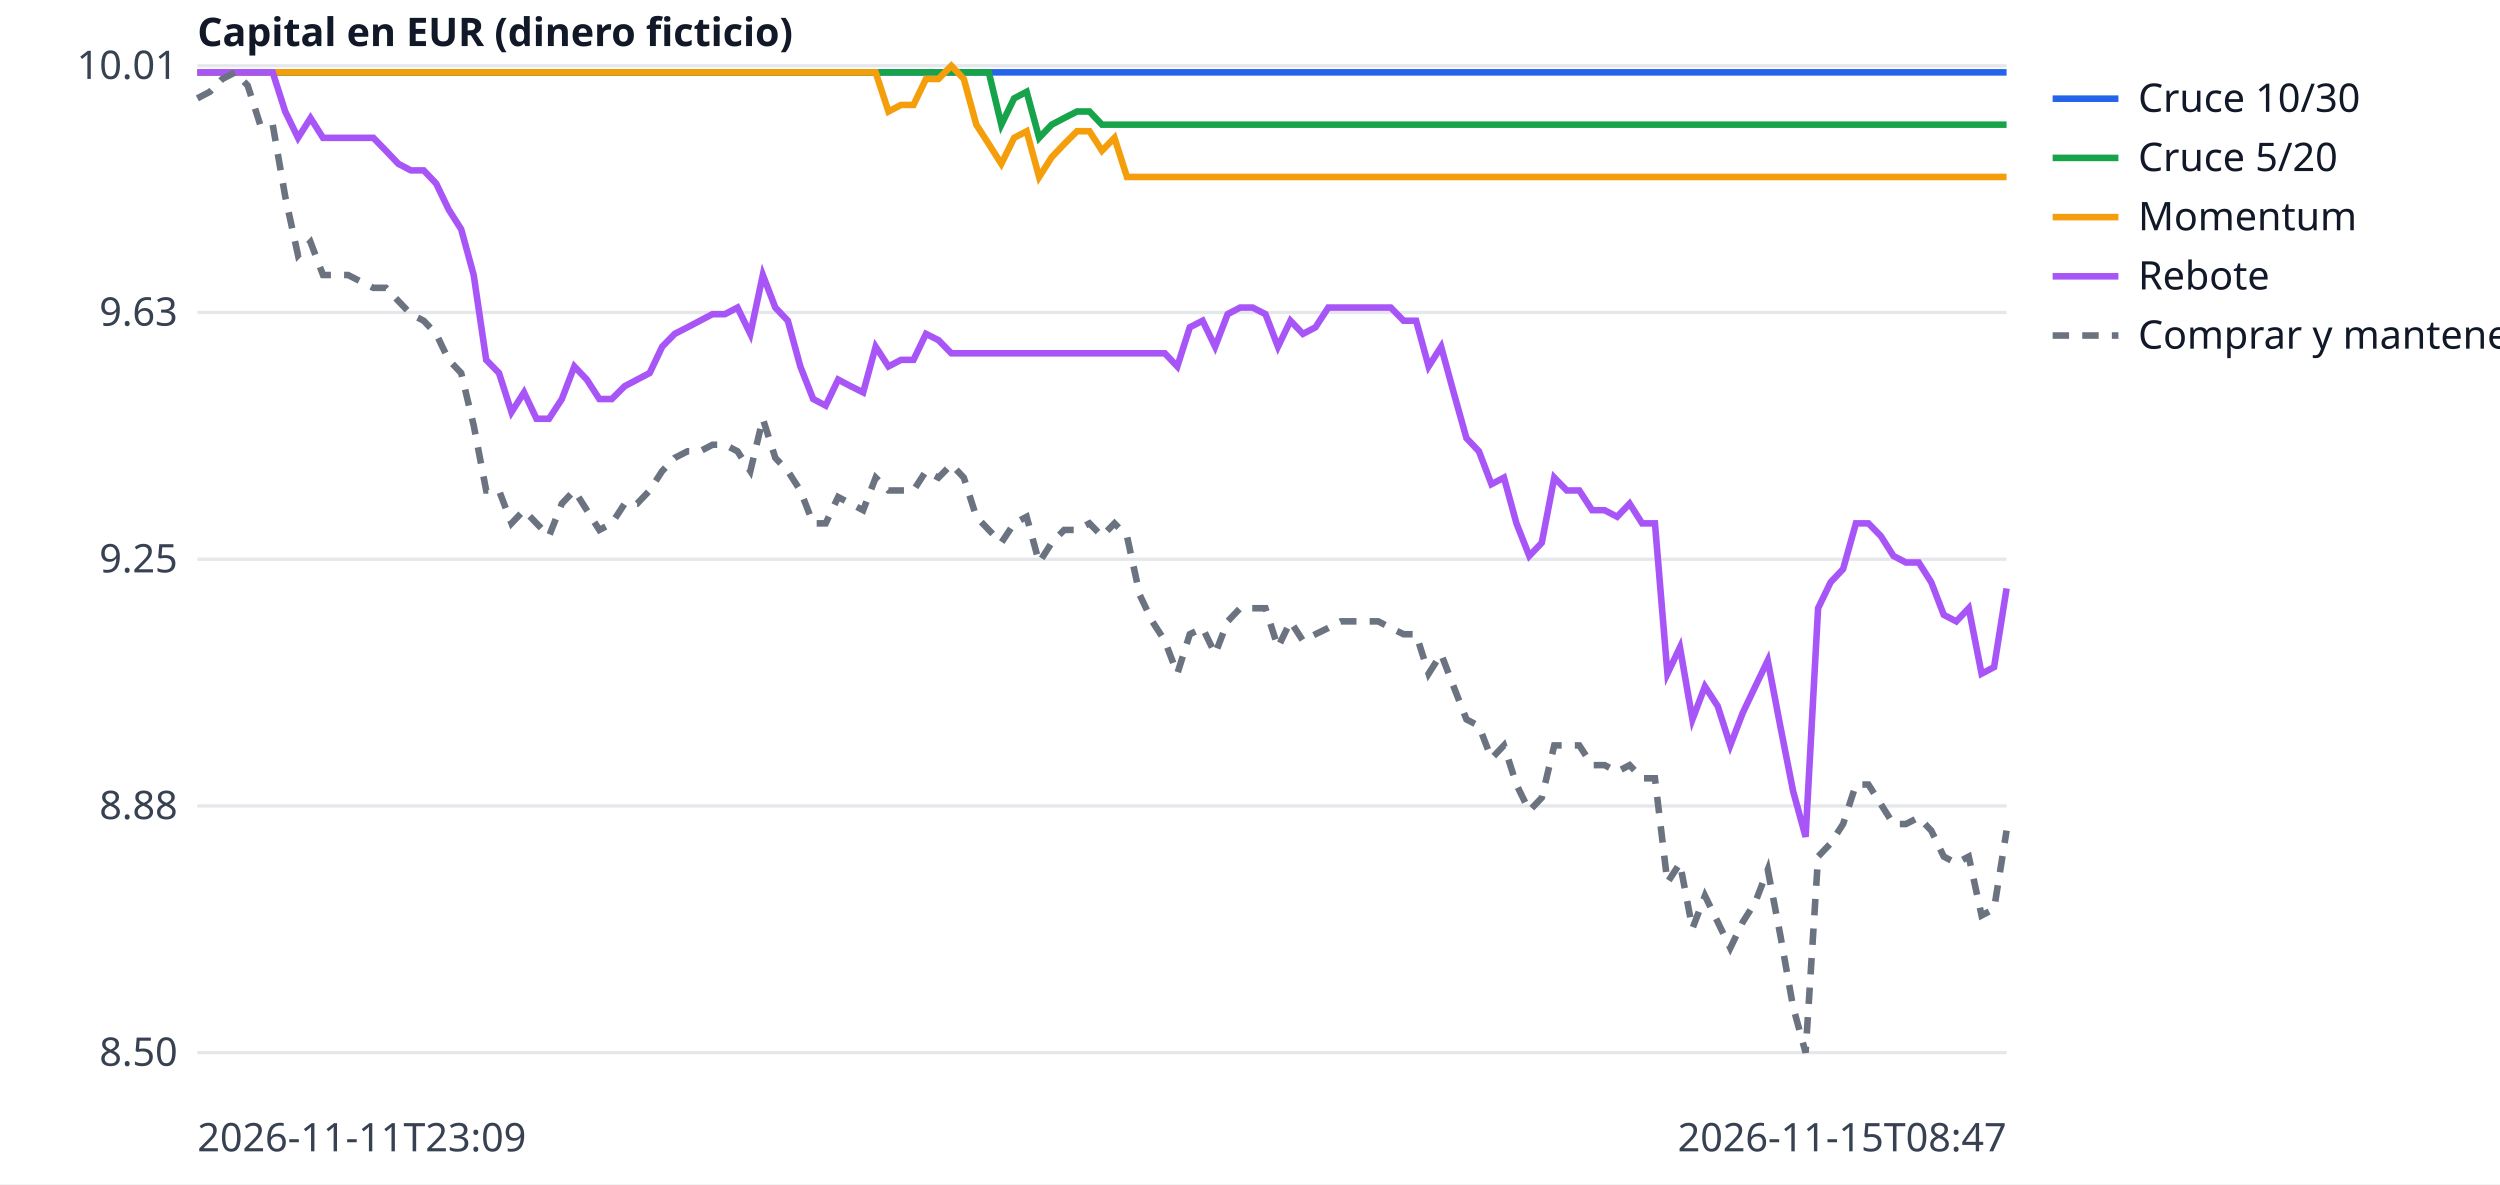
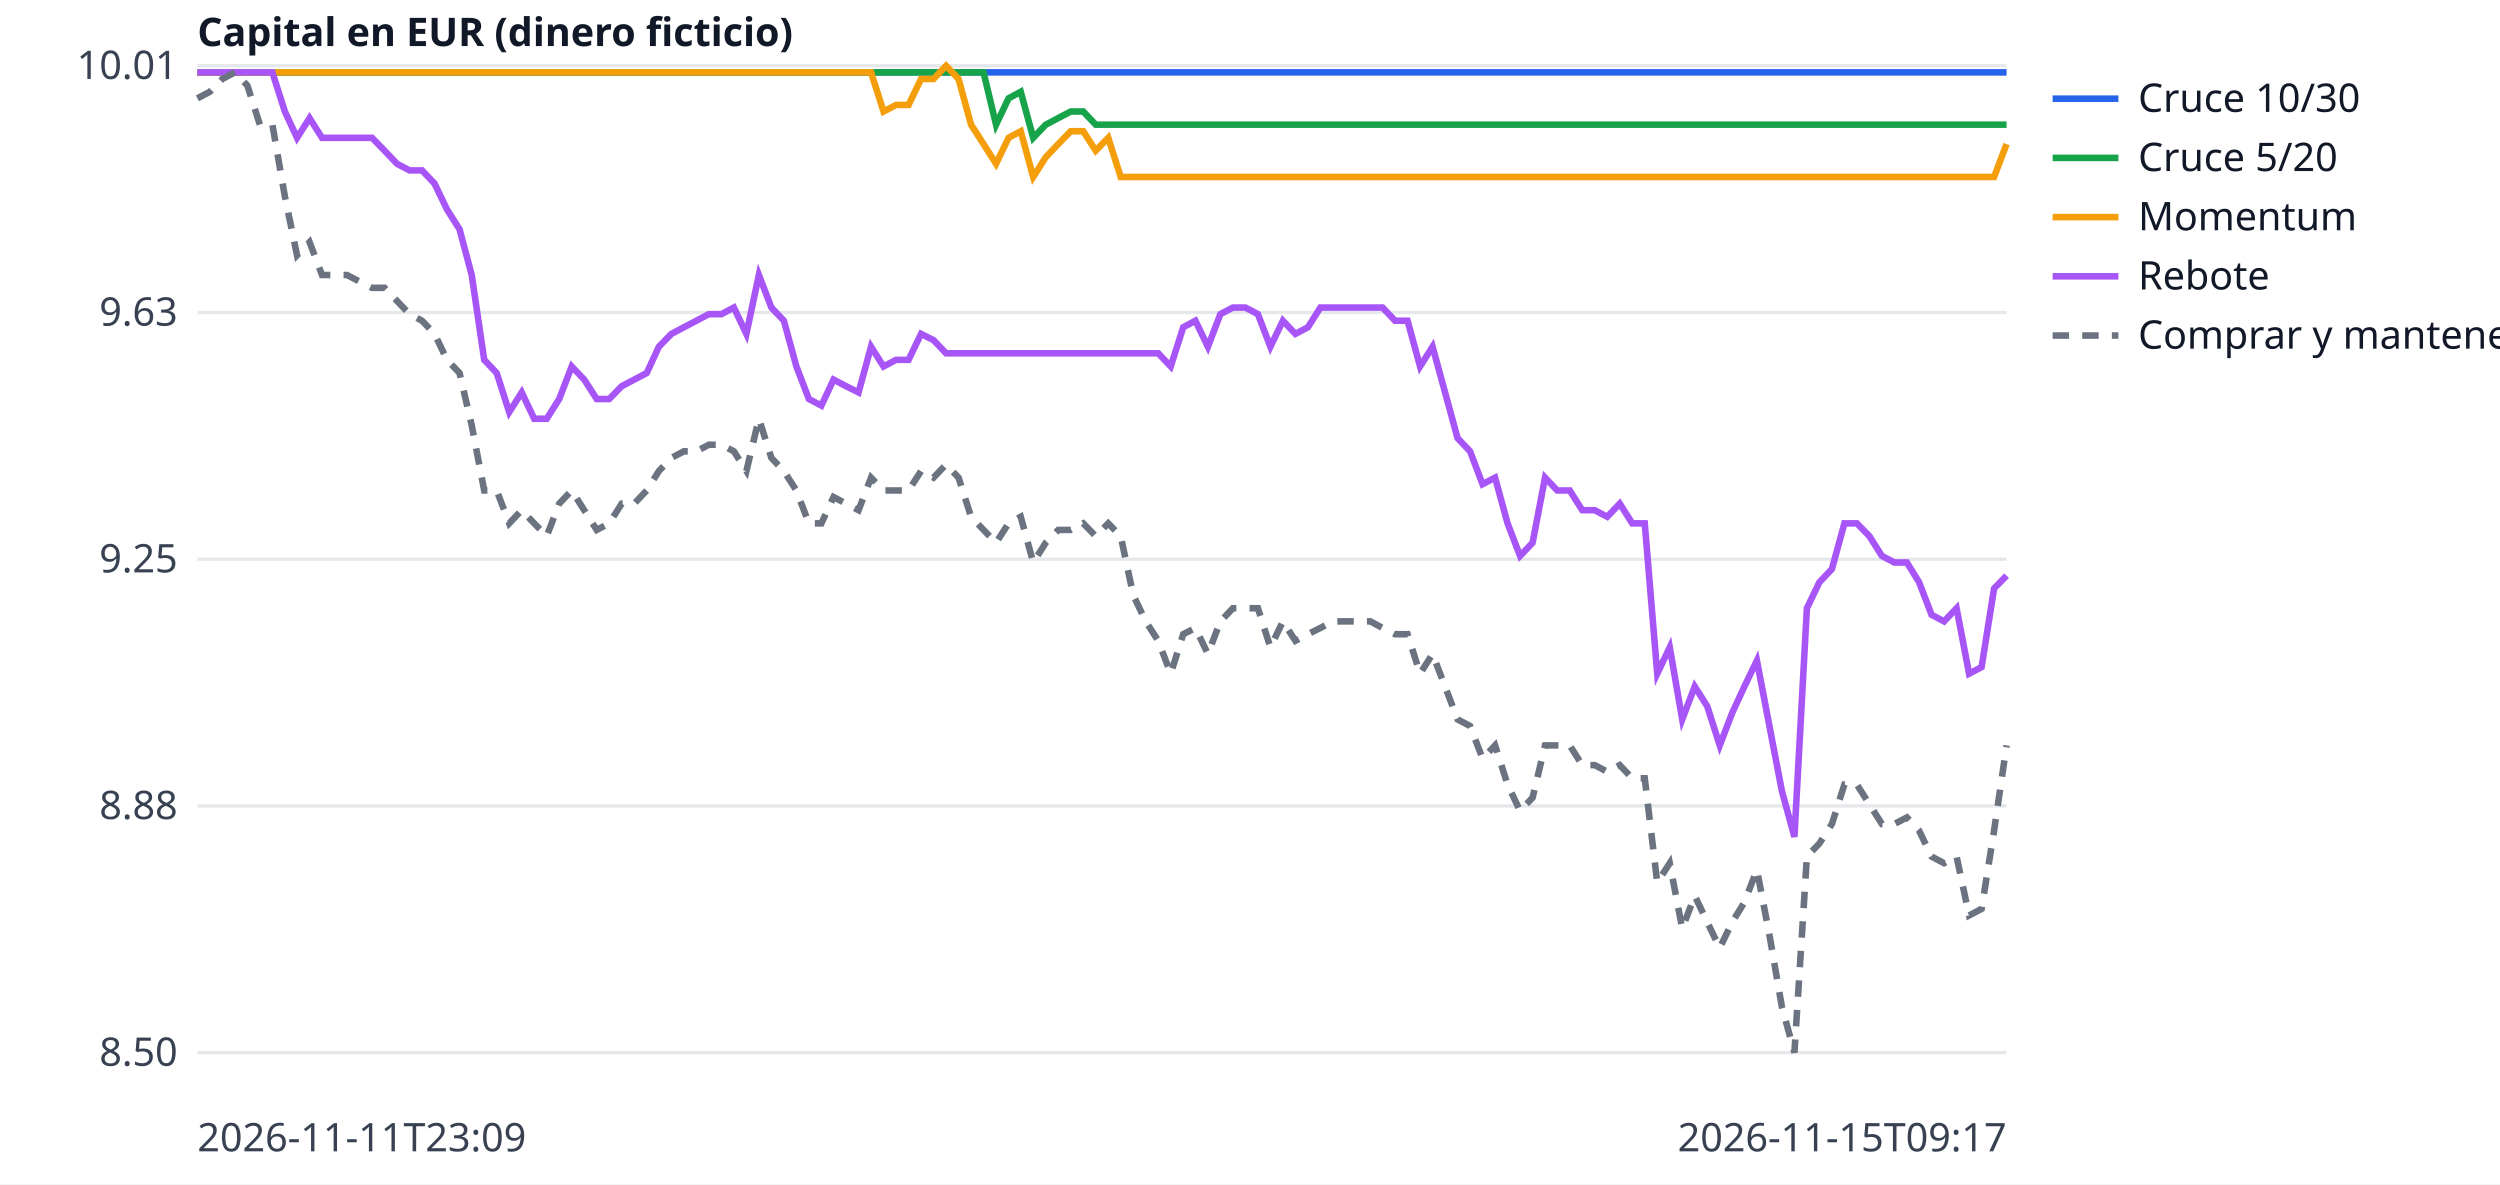
<svg xmlns="http://www.w3.org/2000/svg" width="760" height="360" viewBox="0 0 760 360" font-family="sans-serif" font-size="12">
  <rect width="760" height="360" fill="white" />
  <line x1="60" x2="610" y1="320.0" y2="320.0" stroke="#e5e7eb" />
  <text x="54" y="324.0" text-anchor="end" fill="#374151">8.50</text>
  <line x1="60" x2="610" y1="245.0" y2="245.0" stroke="#e5e7eb" />
  <text x="54" y="249.0" text-anchor="end" fill="#374151">8.88</text>
  <line x1="60" x2="610" y1="170.0" y2="170.0" stroke="#e5e7eb" />
  <text x="54" y="174.0" text-anchor="end" fill="#374151">9.25</text>
  <line x1="60" x2="610" y1="95.0" y2="95.0" stroke="#e5e7eb" />
  <text x="54" y="99.0" text-anchor="end" fill="#374151">9.63</text>
  <line x1="60" x2="610" y1="20.0" y2="20.0" stroke="#e5e7eb" />
  <text x="54" y="24.0" text-anchor="end" fill="#374151">10.01</text>
  <text x="60" y="350" fill="#374151">2026-11-11T23:09</text>
-   <text x="610" y="350" text-anchor="end" fill="#374151">2026-11-15T08:47</text>
+   <text x="610" y="350" text-anchor="end" fill="#374151">2026-11-15T09:17</text>
  <text x="60" y="14" fill="#111827" font-weight="bold">Capital en EUR (dinero ficticio)</text>
-   <polyline points="60.0,22.0 63.8,22.0 67.6,22.0 71.5,22.0 75.3,22.0 79.1,22.0 82.9,22.0 86.7,22.0 90.6,22.0 94.4,22.0 98.2,22.0 102.0,22.0 105.8,22.0 109.7,22.0 113.5,22.0 117.3,22.0 121.1,22.0 124.9,22.0 128.8,22.0 132.6,22.0 136.4,22.0 140.2,22.0 144.0,22.0 147.8,22.0 151.7,22.0 155.5,22.0 159.3,22.0 163.1,22.0 166.9,22.0 170.8,22.0 174.6,22.0 178.4,22.0 182.2,22.0 186.0,22.0 189.9,22.0 193.7,22.0 197.5,22.0 201.3,22.0 205.1,22.0 209.0,22.0 212.8,22.0 216.6,22.0 220.4,22.0 224.2,22.0 228.1,22.0 231.9,22.0 235.7,22.0 239.5,22.0 243.3,22.0 247.2,22.0 251.0,22.0 254.8,22.0 258.6,22.0 262.4,22.0 266.2,22.0 270.1,22.0 273.9,22.0 277.7,22.0 281.5,22.0 285.3,22.0 289.2,22.0 293.0,22.0 296.8,22.0 300.6,22.0 304.4,22.0 308.3,22.0 312.1,22.0 315.9,22.0 319.7,22.0 323.5,22.0 327.4,22.0 331.2,22.0 335.0,22.0 338.8,22.0 342.6,22.0 346.5,22.0 350.3,22.0 354.1,22.0 357.9,22.0 361.7,22.0 365.6,22.0 369.4,22.0 373.2,22.0 377.0,22.0 380.8,22.0 384.7,22.0 388.5,22.0 392.3,22.0 396.1,22.0 399.9,22.0 403.8,22.0 407.6,22.0 411.4,22.0 415.2,22.0 419.0,22.0 422.8,22.0 426.7,22.0 430.5,22.0 434.3,22.0 438.1,22.0 441.9,22.0 445.8,22.0 449.6,22.0 453.4,22.0 457.2,22.0 461.0,22.0 464.9,22.0 468.7,22.0 472.5,22.0 476.3,22.0 480.1,22.0 484.0,22.0 487.8,22.0 491.6,22.0 495.4,22.0 499.2,22.0 503.1,22.0 506.9,22.0 510.7,22.0 514.5,22.0 518.3,22.0 522.2,22.0 526.0,22.0 529.8,22.0 533.6,22.0 537.4,22.0 541.2,22.0 545.1,22.0 548.9,22.0 552.7,22.0 556.5,22.0 560.3,22.0 564.2,22.0 568.0,22.0 571.8,22.0 575.6,22.0 579.4,22.0 583.3,22.0 587.1,22.0 590.9,22.0 594.7,22.0 598.5,22.0 602.4,22.0 606.2,22.0 610.0,22.0" fill="none" stroke="#2563eb" stroke-width="2" />
+   <polyline points="60.0,22.0 63.8,22.0 67.6,22.0 71.4,22.0 75.2,22.0 79.0,22.0 82.8,22.0 86.6,22.0 90.3,22.0 94.1,22.0 97.9,22.0 101.7,22.0 105.5,22.0 109.3,22.0 113.1,22.0 116.9,22.0 120.7,22.0 124.5,22.0 128.3,22.0 132.1,22.0 135.9,22.0 139.7,22.0 143.4,22.0 147.2,22.0 151.0,22.0 154.8,22.0 158.6,22.0 162.4,22.0 166.2,22.0 170.0,22.0 173.8,22.0 177.6,22.0 181.4,22.0 185.2,22.0 189.0,22.0 192.8,22.0 196.6,22.0 200.3,22.0 204.1,22.0 207.9,22.0 211.7,22.0 215.5,22.0 219.3,22.0 223.1,22.0 226.9,22.0 230.7,22.0 234.5,22.0 238.3,22.0 242.1,22.0 245.9,22.0 249.7,22.0 253.4,22.0 257.2,22.0 261.0,22.0 264.8,22.0 268.6,22.0 272.4,22.0 276.2,22.0 280.0,22.0 283.8,22.0 287.6,22.0 291.4,22.0 295.2,22.0 299.0,22.0 302.8,22.0 306.6,22.0 310.3,22.0 314.1,22.0 317.9,22.0 321.7,22.0 325.5,22.0 329.3,22.0 333.1,22.0 336.9,22.0 340.7,22.0 344.5,22.0 348.3,22.0 352.1,22.0 355.9,22.0 359.7,22.0 363.4,22.0 367.2,22.0 371.0,22.0 374.8,22.0 378.6,22.0 382.4,22.0 386.2,22.0 390.0,22.0 393.8,22.0 397.6,22.0 401.4,22.0 405.2,22.0 409.0,22.0 412.8,22.0 416.6,22.0 420.3,22.0 424.1,22.0 427.9,22.0 431.7,22.0 435.5,22.0 439.3,22.0 443.1,22.0 446.9,22.0 450.7,22.0 454.5,22.0 458.3,22.0 462.1,22.0 465.9,22.0 469.7,22.0 473.4,22.0 477.2,22.0 481.0,22.0 484.8,22.0 488.6,22.0 492.4,22.0 496.2,22.0 500.0,22.0 503.8,22.0 507.6,22.0 511.4,22.0 515.2,22.0 519.0,22.0 522.8,22.0 526.6,22.0 530.3,22.0 534.1,22.0 537.9,22.0 541.7,22.0 545.5,22.0 549.3,22.0 553.1,22.0 556.9,22.0 560.7,22.0 564.5,22.0 568.3,22.0 572.1,22.0 575.9,22.0 579.7,22.0 583.4,22.0 587.2,22.0 591.0,22.0 594.8,22.0 598.6,22.0 602.4,22.0 606.2,22.0 610.0,22.0" fill="none" stroke="#2563eb" stroke-width="2" />
  <line x1="624" x2="644" y1="30" y2="30" stroke="#2563eb" stroke-width="2" />
  <text x="650" y="34" fill="#111827">Cruce 10/30</text>
-   <polyline points="60.0,22.0 63.8,22.0 67.6,22.0 71.5,22.0 75.3,22.0 79.1,22.0 82.9,22.0 86.7,22.0 90.6,22.0 94.4,22.0 98.2,22.0 102.0,22.0 105.8,22.0 109.7,22.0 113.5,22.0 117.3,22.0 121.1,22.0 124.9,22.0 128.8,22.0 132.6,22.0 136.4,22.0 140.2,22.0 144.0,22.0 147.8,22.0 151.7,22.0 155.5,22.0 159.3,22.0 163.1,22.0 166.9,22.0 170.8,22.0 174.6,22.0 178.4,22.0 182.2,22.0 186.0,22.0 189.9,22.0 193.7,22.0 197.5,22.0 201.3,22.0 205.1,22.0 209.0,22.0 212.8,22.0 216.6,22.0 220.4,22.0 224.2,22.0 228.1,22.0 231.9,22.0 235.7,22.0 239.5,22.0 243.3,22.0 247.2,22.0 251.0,22.0 254.8,22.0 258.6,22.0 262.4,22.0 266.2,22.0 270.1,22.0 273.9,22.0 277.7,22.0 281.5,22.0 285.3,22.0 289.2,22.0 293.0,22.0 296.8,22.0 300.6,22.0 304.4,37.9 308.3,29.9 312.1,27.9 315.9,41.9 319.7,37.9 323.5,35.9 327.4,33.9 331.2,33.9 335.0,37.9 338.8,37.9 342.6,37.9 346.5,37.9 350.3,37.9 354.1,37.9 357.9,37.9 361.7,37.9 365.6,37.9 369.4,37.9 373.2,37.9 377.0,37.9 380.8,37.9 384.7,37.9 388.5,37.9 392.3,37.9 396.1,37.9 399.9,37.9 403.8,37.9 407.6,37.9 411.4,37.9 415.2,37.9 419.0,37.9 422.8,37.9 426.7,37.9 430.5,37.9 434.3,37.9 438.1,37.9 441.9,37.9 445.8,37.9 449.6,37.9 453.4,37.9 457.2,37.9 461.0,37.9 464.9,37.9 468.7,37.9 472.5,37.9 476.3,37.9 480.1,37.9 484.0,37.9 487.8,37.9 491.6,37.9 495.4,37.9 499.2,37.9 503.1,37.9 506.9,37.9 510.7,37.9 514.5,37.9 518.3,37.9 522.2,37.9 526.0,37.9 529.8,37.9 533.6,37.9 537.4,37.9 541.2,37.9 545.1,37.9 548.9,37.9 552.7,37.9 556.5,37.9 560.3,37.9 564.2,37.9 568.0,37.9 571.8,37.9 575.6,37.9 579.4,37.9 583.3,37.9 587.1,37.9 590.9,37.9 594.7,37.9 598.5,37.9 602.4,37.9 606.2,37.9 610.0,37.9" fill="none" stroke="#16a34a" stroke-width="2" />
+   <polyline points="60.0,22.0 63.8,22.0 67.6,22.0 71.4,22.0 75.2,22.0 79.0,22.0 82.8,22.0 86.6,22.0 90.3,22.0 94.1,22.0 97.9,22.0 101.7,22.0 105.5,22.0 109.3,22.0 113.1,22.0 116.9,22.0 120.7,22.0 124.5,22.0 128.3,22.0 132.1,22.0 135.9,22.0 139.7,22.0 143.4,22.0 147.2,22.0 151.0,22.0 154.8,22.0 158.6,22.0 162.4,22.0 166.2,22.0 170.0,22.0 173.8,22.0 177.6,22.0 181.4,22.0 185.2,22.0 189.0,22.0 192.8,22.0 196.6,22.0 200.3,22.0 204.1,22.0 207.9,22.0 211.7,22.0 215.5,22.0 219.3,22.0 223.1,22.0 226.9,22.0 230.7,22.0 234.5,22.0 238.3,22.0 242.1,22.0 245.9,22.0 249.7,22.0 253.4,22.0 257.2,22.0 261.0,22.0 264.8,22.0 268.6,22.0 272.4,22.0 276.2,22.0 280.0,22.0 283.8,22.0 287.6,22.0 291.4,22.0 295.2,22.0 299.0,22.0 302.8,37.9 306.6,29.9 310.3,27.9 314.1,41.9 317.9,37.9 321.7,35.9 325.5,33.9 329.3,33.9 333.1,37.9 336.9,37.9 340.7,37.9 344.5,37.9 348.3,37.9 352.1,37.9 355.9,37.9 359.7,37.9 363.4,37.9 367.2,37.9 371.0,37.9 374.8,37.9 378.6,37.9 382.4,37.9 386.2,37.9 390.0,37.9 393.8,37.9 397.6,37.9 401.4,37.9 405.2,37.9 409.0,37.9 412.8,37.9 416.6,37.9 420.3,37.9 424.1,37.9 427.9,37.9 431.7,37.9 435.5,37.9 439.3,37.9 443.1,37.9 446.9,37.9 450.7,37.9 454.5,37.9 458.3,37.9 462.1,37.9 465.9,37.9 469.7,37.9 473.4,37.9 477.2,37.9 481.0,37.9 484.8,37.9 488.6,37.9 492.4,37.9 496.2,37.9 500.0,37.9 503.8,37.9 507.6,37.9 511.4,37.9 515.2,37.9 519.0,37.9 522.8,37.9 526.6,37.9 530.3,37.9 534.1,37.9 537.9,37.9 541.7,37.9 545.5,37.9 549.3,37.9 553.1,37.9 556.9,37.9 560.7,37.9 564.5,37.9 568.3,37.9 572.1,37.9 575.9,37.9 579.7,37.9 583.4,37.9 587.2,37.9 591.0,37.9 594.8,37.9 598.6,37.9 602.4,37.9 606.2,37.9 610.0,37.9" fill="none" stroke="#16a34a" stroke-width="2" />
  <line x1="624" x2="644" y1="48" y2="48" stroke="#16a34a" stroke-width="2" />
  <text x="650" y="52" fill="#111827">Cruce 5/20</text>
-   <polyline points="60.0,22.0 63.8,22.0 67.6,22.0 71.5,22.0 75.3,22.0 79.1,22.0 82.9,22.0 86.7,22.0 90.6,22.0 94.4,22.0 98.2,22.0 102.0,22.0 105.8,22.0 109.7,22.0 113.5,22.0 117.3,22.0 121.1,22.0 124.9,22.0 128.8,22.0 132.6,22.0 136.4,22.0 140.2,22.0 144.0,22.0 147.8,22.0 151.7,22.0 155.5,22.0 159.3,22.0 163.1,22.0 166.9,22.0 170.8,22.0 174.6,22.0 178.4,22.0 182.2,22.0 186.0,22.0 189.9,22.0 193.7,22.0 197.5,22.0 201.3,22.0 205.1,22.0 209.0,22.0 212.8,22.0 216.6,22.0 220.4,22.0 224.2,22.0 228.1,22.0 231.9,22.0 235.7,22.0 239.5,22.0 243.3,22.0 247.2,22.0 251.0,22.0 254.8,22.0 258.6,22.0 262.4,22.0 266.2,22.0 270.1,33.9 273.9,31.9 277.7,31.9 281.5,24.0 285.3,24.0 289.2,20.0 293.0,24.0 296.8,37.9 300.6,43.8 304.4,49.8 308.3,41.9 312.1,39.9 315.9,53.8 319.7,47.8 323.5,43.8 327.4,39.9 331.2,39.9 335.0,45.8 338.8,41.9 342.6,53.8 346.5,53.8 350.3,53.8 354.1,53.8 357.9,53.8 361.7,53.8 365.6,53.8 369.4,53.8 373.2,53.8 377.0,53.8 380.8,53.8 384.7,53.8 388.5,53.8 392.3,53.8 396.1,53.8 399.9,53.8 403.8,53.8 407.6,53.8 411.4,53.8 415.2,53.8 419.0,53.8 422.8,53.8 426.7,53.8 430.5,53.8 434.3,53.8 438.1,53.8 441.9,53.8 445.8,53.8 449.6,53.8 453.4,53.8 457.2,53.8 461.0,53.8 464.9,53.8 468.7,53.8 472.5,53.8 476.3,53.8 480.1,53.8 484.0,53.8 487.8,53.8 491.6,53.8 495.4,53.8 499.2,53.8 503.1,53.8 506.9,53.8 510.7,53.8 514.5,53.8 518.3,53.8 522.2,53.8 526.0,53.8 529.8,53.8 533.6,53.8 537.4,53.8 541.2,53.8 545.1,53.8 548.9,53.8 552.7,53.8 556.5,53.8 560.3,53.8 564.2,53.8 568.0,53.8 571.8,53.8 575.6,53.8 579.4,53.8 583.3,53.8 587.1,53.8 590.9,53.8 594.7,53.8 598.5,53.8 602.4,53.8 606.2,53.8 610.0,53.8" fill="none" stroke="#f59e0b" stroke-width="2" />
+   <polyline points="60.0,22.0 63.8,22.0 67.6,22.0 71.4,22.0 75.2,22.0 79.0,22.0 82.8,22.0 86.6,22.0 90.3,22.0 94.1,22.0 97.9,22.0 101.7,22.0 105.5,22.0 109.3,22.0 113.1,22.0 116.9,22.0 120.7,22.0 124.5,22.0 128.3,22.0 132.1,22.0 135.9,22.0 139.7,22.0 143.4,22.0 147.2,22.0 151.0,22.0 154.8,22.0 158.6,22.0 162.4,22.0 166.2,22.0 170.0,22.0 173.8,22.0 177.6,22.0 181.4,22.0 185.2,22.0 189.0,22.0 192.8,22.0 196.6,22.0 200.3,22.0 204.1,22.0 207.9,22.0 211.7,22.0 215.5,22.0 219.3,22.0 223.1,22.0 226.9,22.0 230.7,22.0 234.5,22.0 238.3,22.0 242.1,22.0 245.9,22.0 249.7,22.0 253.4,22.0 257.2,22.0 261.0,22.0 264.8,22.0 268.6,33.9 272.4,31.9 276.2,31.9 280.0,24.0 283.8,24.0 287.6,20.0 291.4,24.0 295.2,37.9 299.0,43.8 302.8,49.8 306.6,41.9 310.3,39.9 314.1,53.8 317.9,47.8 321.7,43.8 325.5,39.9 329.3,39.9 333.1,45.8 336.9,41.9 340.7,53.8 344.5,53.8 348.3,53.8 352.1,53.8 355.9,53.8 359.7,53.8 363.4,53.8 367.2,53.8 371.0,53.8 374.8,53.8 378.6,53.8 382.4,53.8 386.2,53.8 390.0,53.8 393.8,53.8 397.6,53.8 401.4,53.8 405.2,53.8 409.0,53.8 412.8,53.8 416.6,53.8 420.3,53.8 424.1,53.8 427.9,53.8 431.7,53.8 435.5,53.8 439.3,53.8 443.1,53.8 446.9,53.8 450.7,53.8 454.5,53.8 458.3,53.8 462.1,53.8 465.9,53.8 469.7,53.8 473.4,53.8 477.2,53.8 481.0,53.8 484.8,53.8 488.6,53.8 492.4,53.8 496.2,53.8 500.0,53.8 503.8,53.8 507.6,53.8 511.4,53.8 515.2,53.8 519.0,53.8 522.8,53.8 526.6,53.8 530.3,53.8 534.1,53.8 537.9,53.8 541.7,53.8 545.5,53.8 549.3,53.8 553.1,53.8 556.9,53.8 560.7,53.8 564.5,53.8 568.3,53.8 572.1,53.8 575.9,53.8 579.7,53.8 583.4,53.8 587.2,53.8 591.0,53.8 594.8,53.8 598.6,53.8 602.4,53.8 606.2,53.8 610.0,43.8" fill="none" stroke="#f59e0b" stroke-width="2" />
  <line x1="624" x2="644" y1="66" y2="66" stroke="#f59e0b" stroke-width="2" />
  <text x="650" y="70" fill="#111827">Momentum</text>
-   <polyline points="60.0,22.0 63.8,22.0 67.6,22.0 71.5,22.0 75.3,22.0 79.1,22.0 82.9,22.0 86.7,33.9 90.6,41.9 94.4,35.9 98.2,41.9 102.0,41.9 105.8,41.9 109.7,41.9 113.5,41.9 117.3,45.8 121.1,49.8 124.9,51.8 128.8,51.8 132.6,55.8 136.4,63.7 140.2,69.7 144.0,83.6 147.8,109.4 151.7,113.4 155.5,125.3 159.3,119.3 163.1,127.3 166.9,127.3 170.8,121.3 174.6,111.4 178.4,115.4 182.2,121.3 186.0,121.3 189.9,117.4 193.7,115.4 197.5,113.4 201.3,105.4 205.1,101.5 209.0,99.5 212.8,97.5 216.6,95.5 220.4,95.5 224.2,93.5 228.1,101.5 231.9,83.6 235.7,93.5 239.5,97.5 243.3,111.4 247.2,121.3 251.0,123.3 254.8,115.4 258.6,117.4 262.4,119.3 266.2,105.4 270.1,111.4 273.9,109.4 277.7,109.4 281.5,101.5 285.3,103.4 289.2,107.4 293.0,107.4 296.8,107.4 300.6,107.4 304.4,107.4 308.3,107.4 312.1,107.4 315.9,107.4 319.7,107.4 323.5,107.4 327.4,107.4 331.2,107.4 335.0,107.4 338.8,107.4 342.6,107.4 346.5,107.4 350.3,107.4 354.1,107.4 357.9,111.4 361.7,99.5 365.6,97.5 369.4,105.4 373.2,95.5 377.0,93.5 380.8,93.5 384.7,95.5 388.5,105.4 392.3,97.5 396.1,101.5 399.9,99.5 403.8,93.5 407.6,93.5 411.4,93.5 415.2,93.5 419.0,93.5 422.8,93.5 426.7,97.5 430.5,97.5 434.3,111.4 438.1,105.4 441.9,119.3 445.8,133.2 449.6,137.2 453.4,147.2 457.2,145.2 461.0,159.1 464.9,169.0 468.7,165.0 472.5,145.2 476.3,149.1 480.1,149.1 484.0,155.1 487.8,155.1 491.6,157.1 495.4,153.1 499.2,159.1 503.1,159.1 506.9,204.8 510.7,196.8 514.5,218.7 518.3,208.7 522.2,214.7 526.0,226.6 529.8,216.7 533.6,208.7 537.4,200.8 541.2,220.7 545.1,240.5 548.9,254.4 552.7,184.9 556.5,177.0 560.3,173.0 564.2,159.1 568.0,159.1 571.8,163.0 575.6,169.0 579.4,171.0 583.3,171.0 587.1,177.0 590.9,186.9 594.7,188.9 598.5,184.9 602.4,204.8 606.2,202.8 610.0,178.9" fill="none" stroke="#a855f7" stroke-width="2" />
+   <polyline points="60.0,22.0 63.8,22.0 67.6,22.0 71.4,22.0 75.2,22.0 79.0,22.0 82.8,22.0 86.6,33.9 90.3,41.9 94.1,35.9 97.9,41.9 101.7,41.9 105.5,41.9 109.3,41.9 113.1,41.9 116.9,45.8 120.7,49.8 124.5,51.8 128.3,51.8 132.1,55.8 135.9,63.7 139.7,69.7 143.4,83.6 147.2,109.4 151.0,113.4 154.8,125.3 158.6,119.3 162.4,127.3 166.2,127.3 170.0,121.3 173.8,111.4 177.6,115.4 181.4,121.3 185.2,121.3 189.0,117.4 192.8,115.4 196.6,113.4 200.3,105.4 204.1,101.5 207.9,99.5 211.7,97.5 215.5,95.5 219.3,95.5 223.1,93.5 226.9,101.5 230.7,83.6 234.5,93.5 238.3,97.5 242.1,111.4 245.9,121.3 249.7,123.3 253.4,115.4 257.2,117.4 261.0,119.3 264.8,105.4 268.6,111.4 272.4,109.4 276.2,109.4 280.0,101.5 283.8,103.4 287.6,107.4 291.4,107.4 295.2,107.4 299.0,107.4 302.8,107.4 306.6,107.4 310.3,107.4 314.1,107.4 317.9,107.4 321.7,107.4 325.5,107.4 329.3,107.4 333.1,107.4 336.9,107.4 340.7,107.4 344.5,107.4 348.3,107.4 352.1,107.4 355.9,111.4 359.7,99.5 363.4,97.5 367.2,105.4 371.0,95.5 374.8,93.5 378.6,93.5 382.4,95.5 386.2,105.4 390.0,97.5 393.8,101.5 397.6,99.5 401.4,93.5 405.2,93.5 409.0,93.5 412.8,93.5 416.6,93.5 420.3,93.5 424.1,97.5 427.9,97.5 431.7,111.4 435.5,105.4 439.3,119.3 443.1,133.2 446.9,137.2 450.7,147.2 454.5,145.2 458.3,159.1 462.1,169.0 465.9,165.0 469.7,145.2 473.4,149.1 477.2,149.1 481.0,155.1 484.8,155.1 488.6,157.1 492.4,153.1 496.2,159.1 500.0,159.1 503.8,204.8 507.6,196.8 511.4,218.7 515.2,208.7 519.0,214.7 522.8,226.6 526.6,216.7 530.3,208.7 534.1,200.8 537.9,220.7 541.7,240.5 545.5,254.4 549.3,184.9 553.1,177.0 556.9,173.0 560.7,159.1 564.5,159.1 568.3,163.0 572.1,169.0 575.9,171.0 579.7,171.0 583.4,177.0 587.2,186.9 591.0,188.9 594.8,184.9 598.6,204.8 602.4,202.8 606.2,178.9 610.0,175.0" fill="none" stroke="#a855f7" stroke-width="2" />
  <line x1="624" x2="644" y1="84" y2="84" stroke="#a855f7" stroke-width="2" />
  <text x="650" y="88" fill="#111827">Rebote</text>
-   <polyline points="60.0,29.9 63.8,27.9 67.6,24.0 71.5,22.0 75.3,26.0 79.1,37.9 82.9,37.9 86.7,59.7 90.6,77.6 94.4,73.6 98.2,83.6 102.0,83.6 105.8,83.6 109.7,85.6 113.5,87.5 117.3,87.5 121.1,91.5 124.9,95.5 128.8,97.5 132.6,101.5 136.4,109.4 140.2,113.4 144.0,129.3 147.8,149.1 151.7,149.1 155.5,159.1 159.3,155.1 163.1,159.1 166.9,163.0 170.8,153.1 174.6,149.1 178.4,155.1 182.2,161.1 186.0,159.1 189.9,153.1 193.7,153.1 197.5,149.1 201.3,143.2 205.1,139.2 209.0,137.2 212.8,137.2 216.6,135.2 220.4,135.2 224.2,137.2 228.1,143.2 231.9,127.3 235.7,139.2 239.5,143.2 243.3,149.1 247.2,159.1 251.0,159.1 254.8,151.1 258.6,153.1 262.4,155.1 266.2,145.2 270.1,149.1 273.9,149.1 277.7,149.1 281.5,143.2 285.3,145.2 289.2,141.2 293.0,145.2 296.8,157.1 300.6,161.1 304.4,165.0 308.3,159.1 312.1,157.1 315.9,171.0 319.7,165.0 323.5,161.1 327.4,161.1 331.2,159.1 335.0,163.0 338.8,159.1 342.6,163.0 346.5,180.9 350.3,188.9 354.1,194.8 357.9,204.8 361.7,192.8 365.6,190.9 369.4,198.8 373.2,188.9 377.0,184.9 380.8,184.9 384.7,184.9 388.5,196.8 392.3,188.9 396.1,194.8 399.9,192.8 403.8,190.9 407.6,188.9 411.4,188.9 415.2,188.9 419.0,188.9 422.8,190.9 426.7,192.8 430.5,192.8 434.3,204.8 438.1,198.8 441.9,208.7 445.8,218.7 449.6,220.7 453.4,230.6 457.2,226.6 461.0,238.5 464.9,246.5 468.7,242.5 472.5,226.6 476.3,226.6 480.1,226.6 484.0,232.6 487.8,232.6 491.6,234.6 495.4,232.6 499.2,236.6 503.1,236.6 506.9,268.3 510.7,262.4 514.5,282.3 518.3,272.3 522.2,280.3 526.0,288.2 529.8,280.3 533.6,274.3 537.4,264.4 541.2,284.2 545.1,306.1 548.9,320.0 552.7,260.4 556.5,256.4 560.3,250.5 564.2,238.5 568.0,238.5 571.8,244.5 575.6,250.5 579.4,250.5 583.3,248.5 587.1,252.5 590.9,260.4 594.7,262.4 598.5,260.4 602.4,278.3 606.2,276.3 610.0,252.5" fill="none" stroke="#6b7280" stroke-width="2" stroke-dasharray="5 4" />
+   <polyline points="60.0,29.9 63.8,27.9 67.6,24.0 71.4,22.0 75.2,26.0 79.0,37.9 82.8,37.9 86.6,59.7 90.3,77.6 94.1,73.6 97.9,83.6 101.7,83.6 105.5,83.6 109.3,85.6 113.1,87.5 116.9,87.5 120.7,91.5 124.5,95.5 128.3,97.5 132.1,101.5 135.9,109.4 139.7,113.4 143.4,129.3 147.2,149.1 151.0,149.1 154.8,159.1 158.6,155.1 162.4,159.1 166.2,163.0 170.0,153.1 173.8,149.1 177.6,155.1 181.4,161.1 185.2,159.1 189.0,153.1 192.8,153.1 196.6,149.1 200.3,143.2 204.1,139.2 207.9,137.2 211.7,137.2 215.5,135.2 219.3,135.2 223.1,137.2 226.9,143.2 230.7,127.3 234.5,139.2 238.3,143.2 242.1,149.1 245.9,159.1 249.7,159.1 253.4,151.1 257.2,153.1 261.0,155.1 264.8,145.2 268.6,149.1 272.4,149.1 276.2,149.1 280.0,143.2 283.8,145.2 287.6,141.2 291.4,145.2 295.2,157.1 299.0,161.1 302.8,165.0 306.6,159.1 310.3,157.1 314.1,171.0 317.9,165.0 321.7,161.1 325.5,161.1 329.3,159.1 333.1,163.0 336.9,159.1 340.7,163.0 344.5,180.9 348.3,188.9 352.1,194.8 355.9,204.8 359.7,192.8 363.4,190.9 367.2,198.8 371.0,188.9 374.8,184.9 378.6,184.9 382.4,184.9 386.2,196.8 390.0,188.9 393.8,194.8 397.6,192.8 401.4,190.9 405.2,188.9 409.0,188.9 412.8,188.9 416.6,188.9 420.3,190.9 424.1,192.8 427.9,192.8 431.7,204.8 435.5,198.8 439.3,208.7 443.1,218.7 446.9,220.7 450.7,230.6 454.5,226.6 458.3,238.5 462.1,246.5 465.9,242.5 469.7,226.6 473.4,226.6 477.2,226.6 481.0,232.6 484.8,232.6 488.6,234.6 492.4,232.6 496.2,236.6 500.0,236.6 503.8,268.3 507.6,262.4 511.4,282.3 515.2,272.3 519.0,280.3 522.8,288.2 526.6,280.3 530.3,274.3 534.1,264.4 537.9,284.2 541.7,306.1 545.5,320.0 549.3,260.4 553.1,256.4 556.9,250.5 560.7,238.5 564.5,238.5 568.3,244.5 572.1,250.5 575.9,250.5 579.7,248.5 583.4,252.5 587.2,260.4 591.0,262.4 594.8,260.4 598.6,278.3 602.4,276.3 606.2,252.5 610.0,226.6" fill="none" stroke="#6b7280" stroke-width="2" stroke-dasharray="5 4" />
  <line x1="624" x2="644" y1="102" y2="102" stroke="#6b7280" stroke-width="2" stroke-dasharray="5 4" />
  <text x="650" y="106" fill="#111827">Comprar y mantener</text>
</svg>
